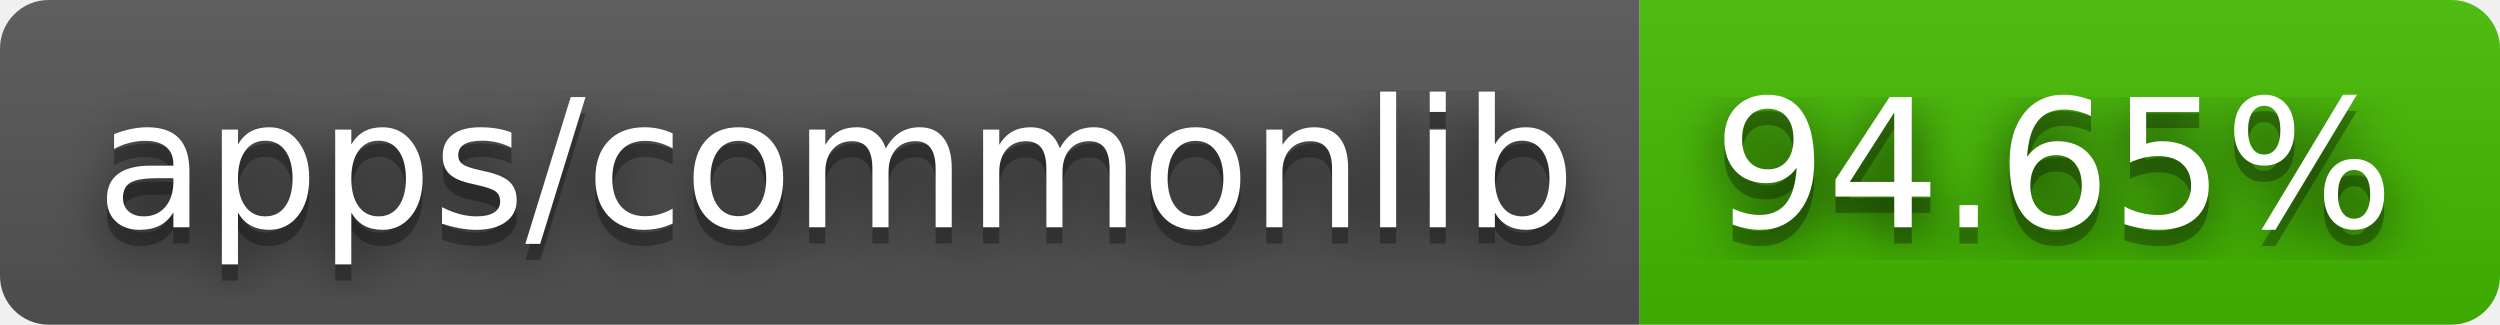
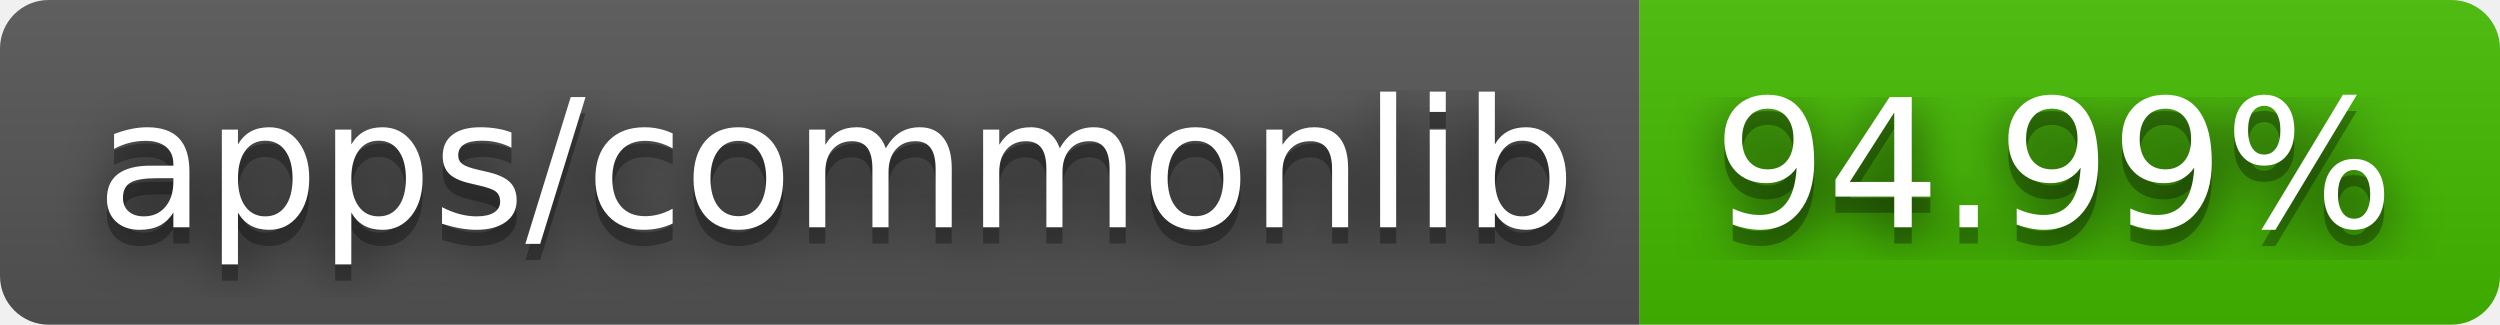
- <svg xmlns="http://www.w3.org/2000/svg" width="154" height="20" role="img" aria-label="apps/commonlib: 94.65%">
+ <svg xmlns="http://www.w3.org/2000/svg" width="154" height="20" role="img" aria-label="apps/commonlib: 94.99%">
  <filter id="blur">
    <feGaussianBlur stdDeviation="16" />
  </filter>
  <linearGradient id="s" x2="0" y2="100%">
    <stop offset="0" stop-color="#bbb" stop-opacity=".1" />
    <stop offset="1" stop-opacity=".1" />
  </linearGradient>
  <clipPath id="r">
    <rect width="154" height="20" rx="3" />
  </clipPath>
  <g clip-path="url(#r)">
    <rect width="101" height="20" fill="#555" />
    <rect x="101" width="53" height="20" fill="#4b0" />
    <rect width="154" height="20" fill="url(#s)" />
  </g>
  <g fill="#fff" text-anchor="middle" font-family="Verdana,Geneva,DejaVu Sans,sans-serif" text-rendering="geometricPrecision" font-size="110">
    <g transform="scale(.1)">
      <g aria-hidden="true" fill="#010101">
        <text x="515" y="150" fill-opacity=".8" filter="url(#blur)" textLength="910">apps/commonlib</text>
        <text x="515" y="150" fill-opacity=".3" textLength="910">apps/commonlib</text>
      </g>
      <text x="515" y="140" textLength="910">apps/commonlib</text>
    </g>
    <g transform="scale(.1)">
      <g aria-hidden="true" fill="#010101">
-         <text x="1265" y="150" fill-opacity=".8" filter="url(#blur)" textLength="430">94.65%</text>
-         <text x="1265" y="150" fill-opacity=".3" textLength="430">94.65%</text>
+         <text x="1265" y="150" fill-opacity=".8" filter="url(#blur)" textLength="430">94.99%</text>
+         <text x="1265" y="150" fill-opacity=".3" textLength="430">94.99%</text>
      </g>
-       <text x="1265" y="140" textLength="430">94.65%</text>
+       <text x="1265" y="140" textLength="430">94.99%</text>
    </g>
  </g>
</svg>
